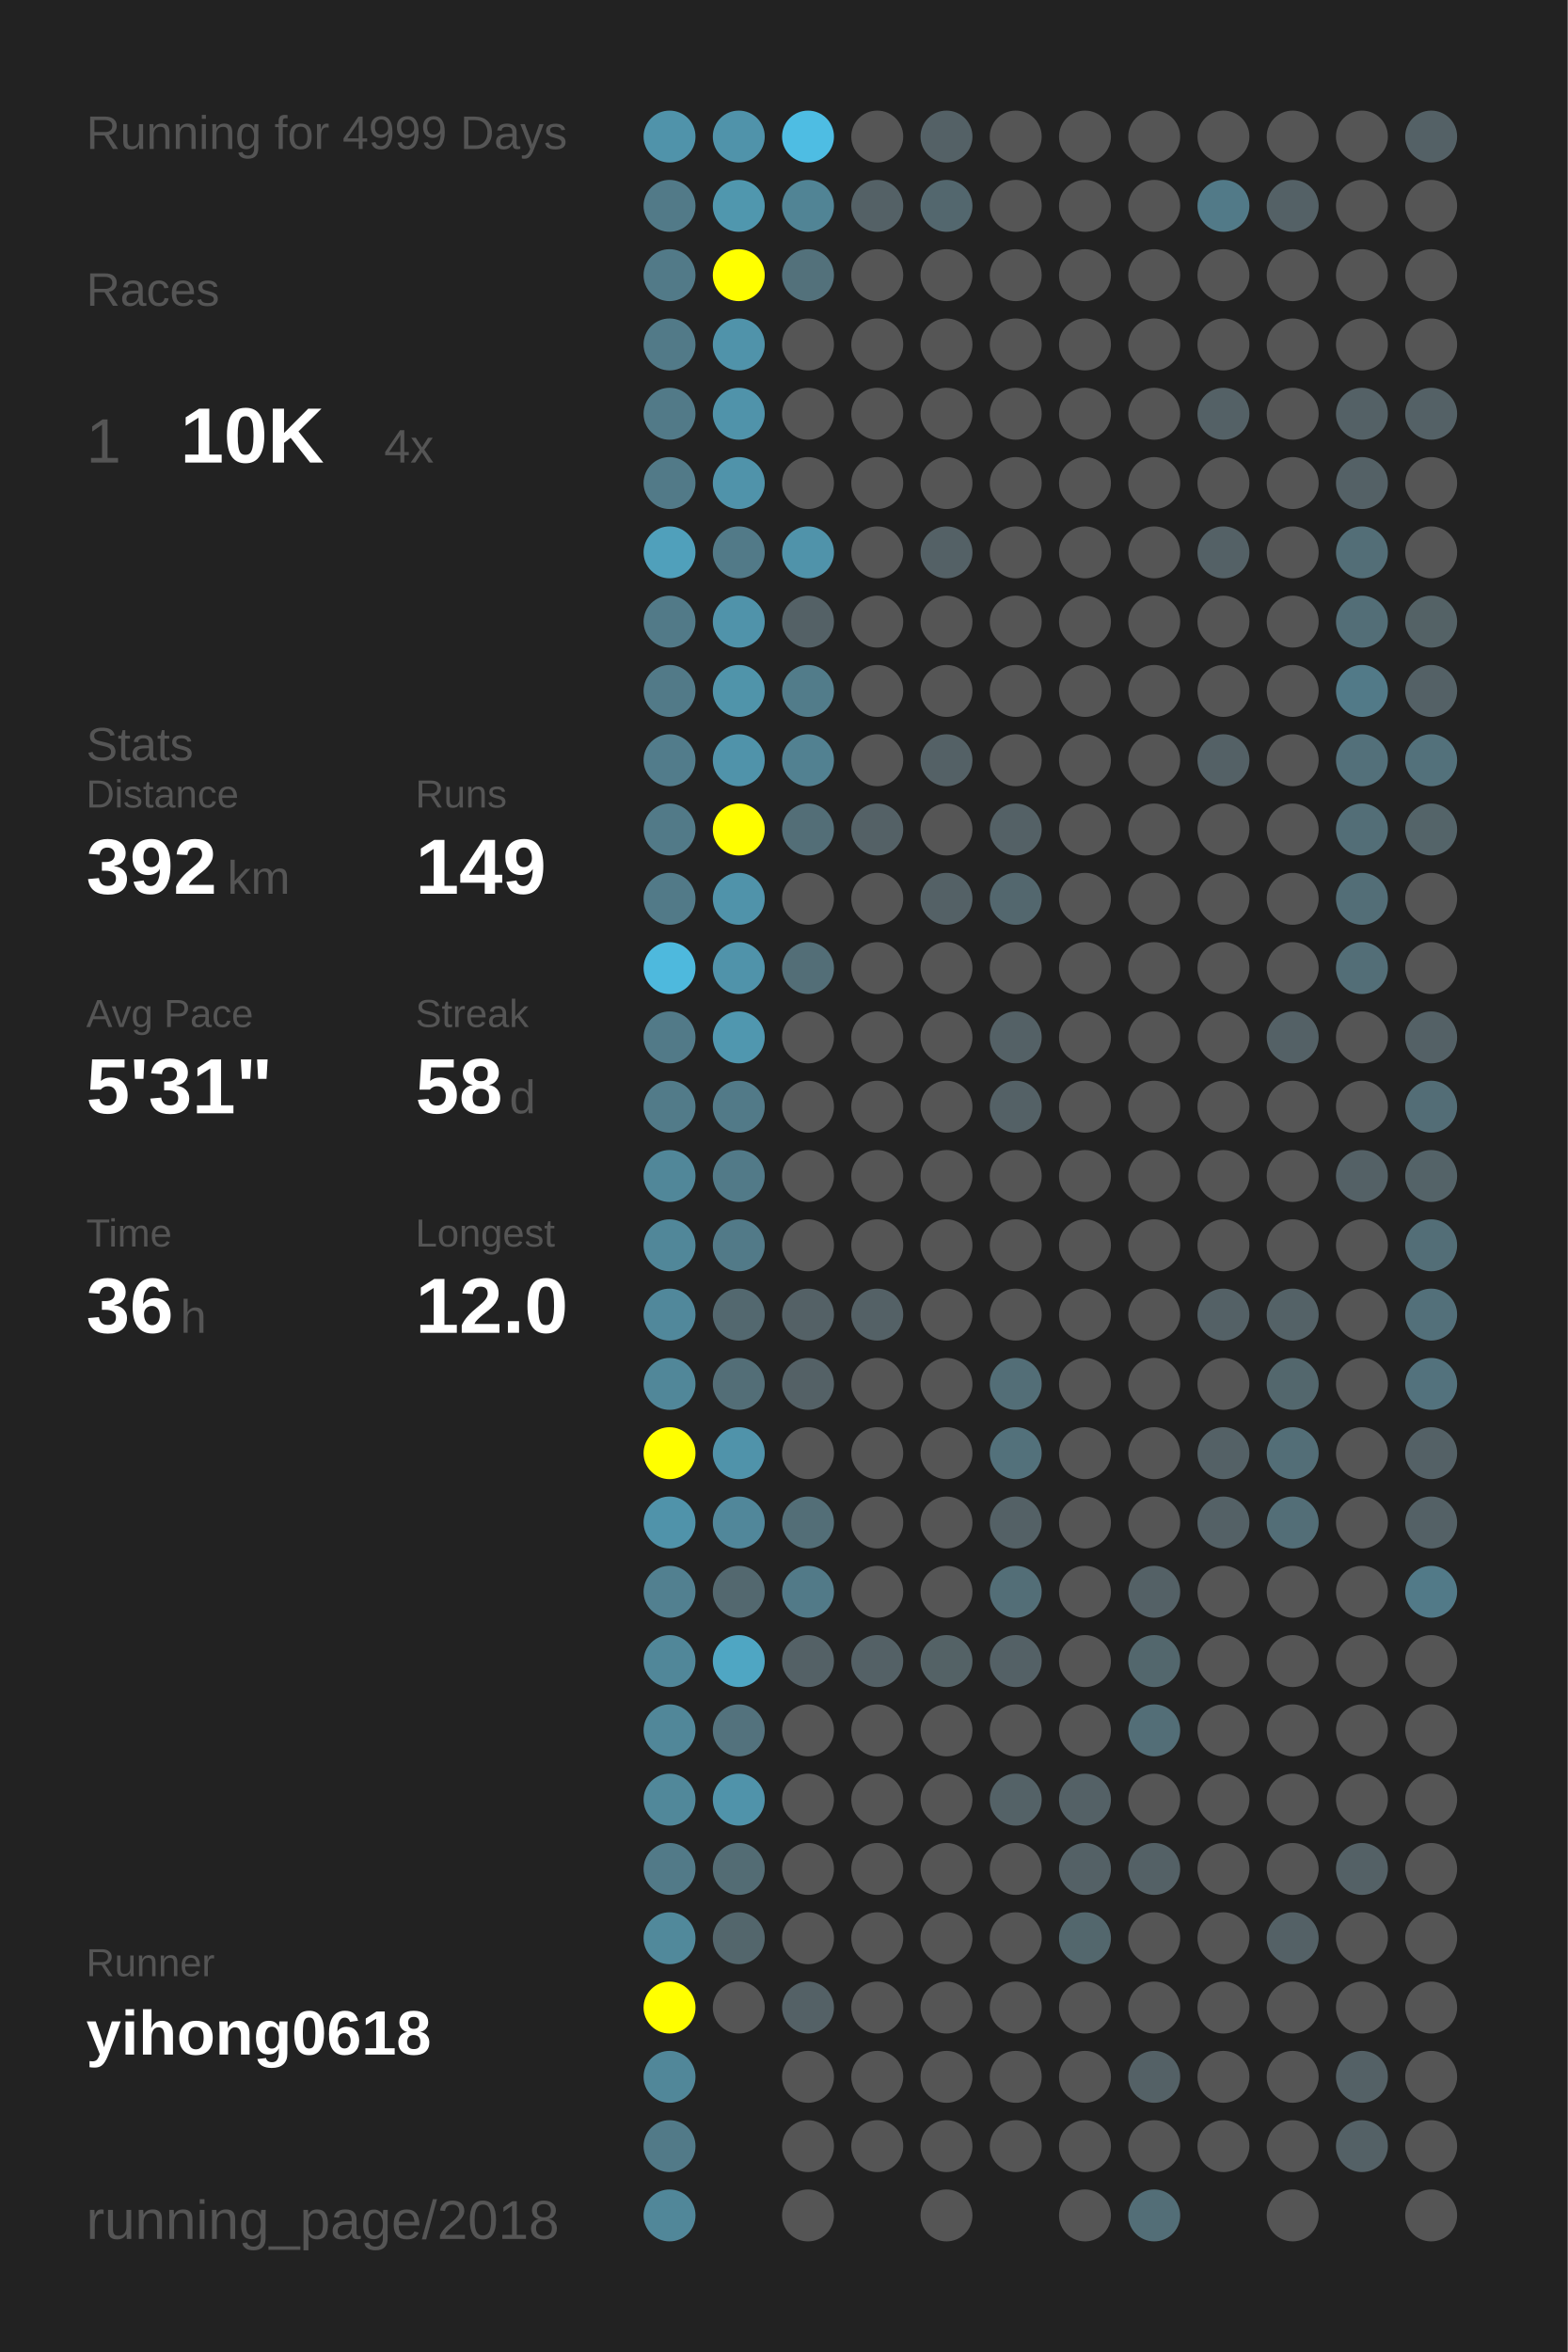
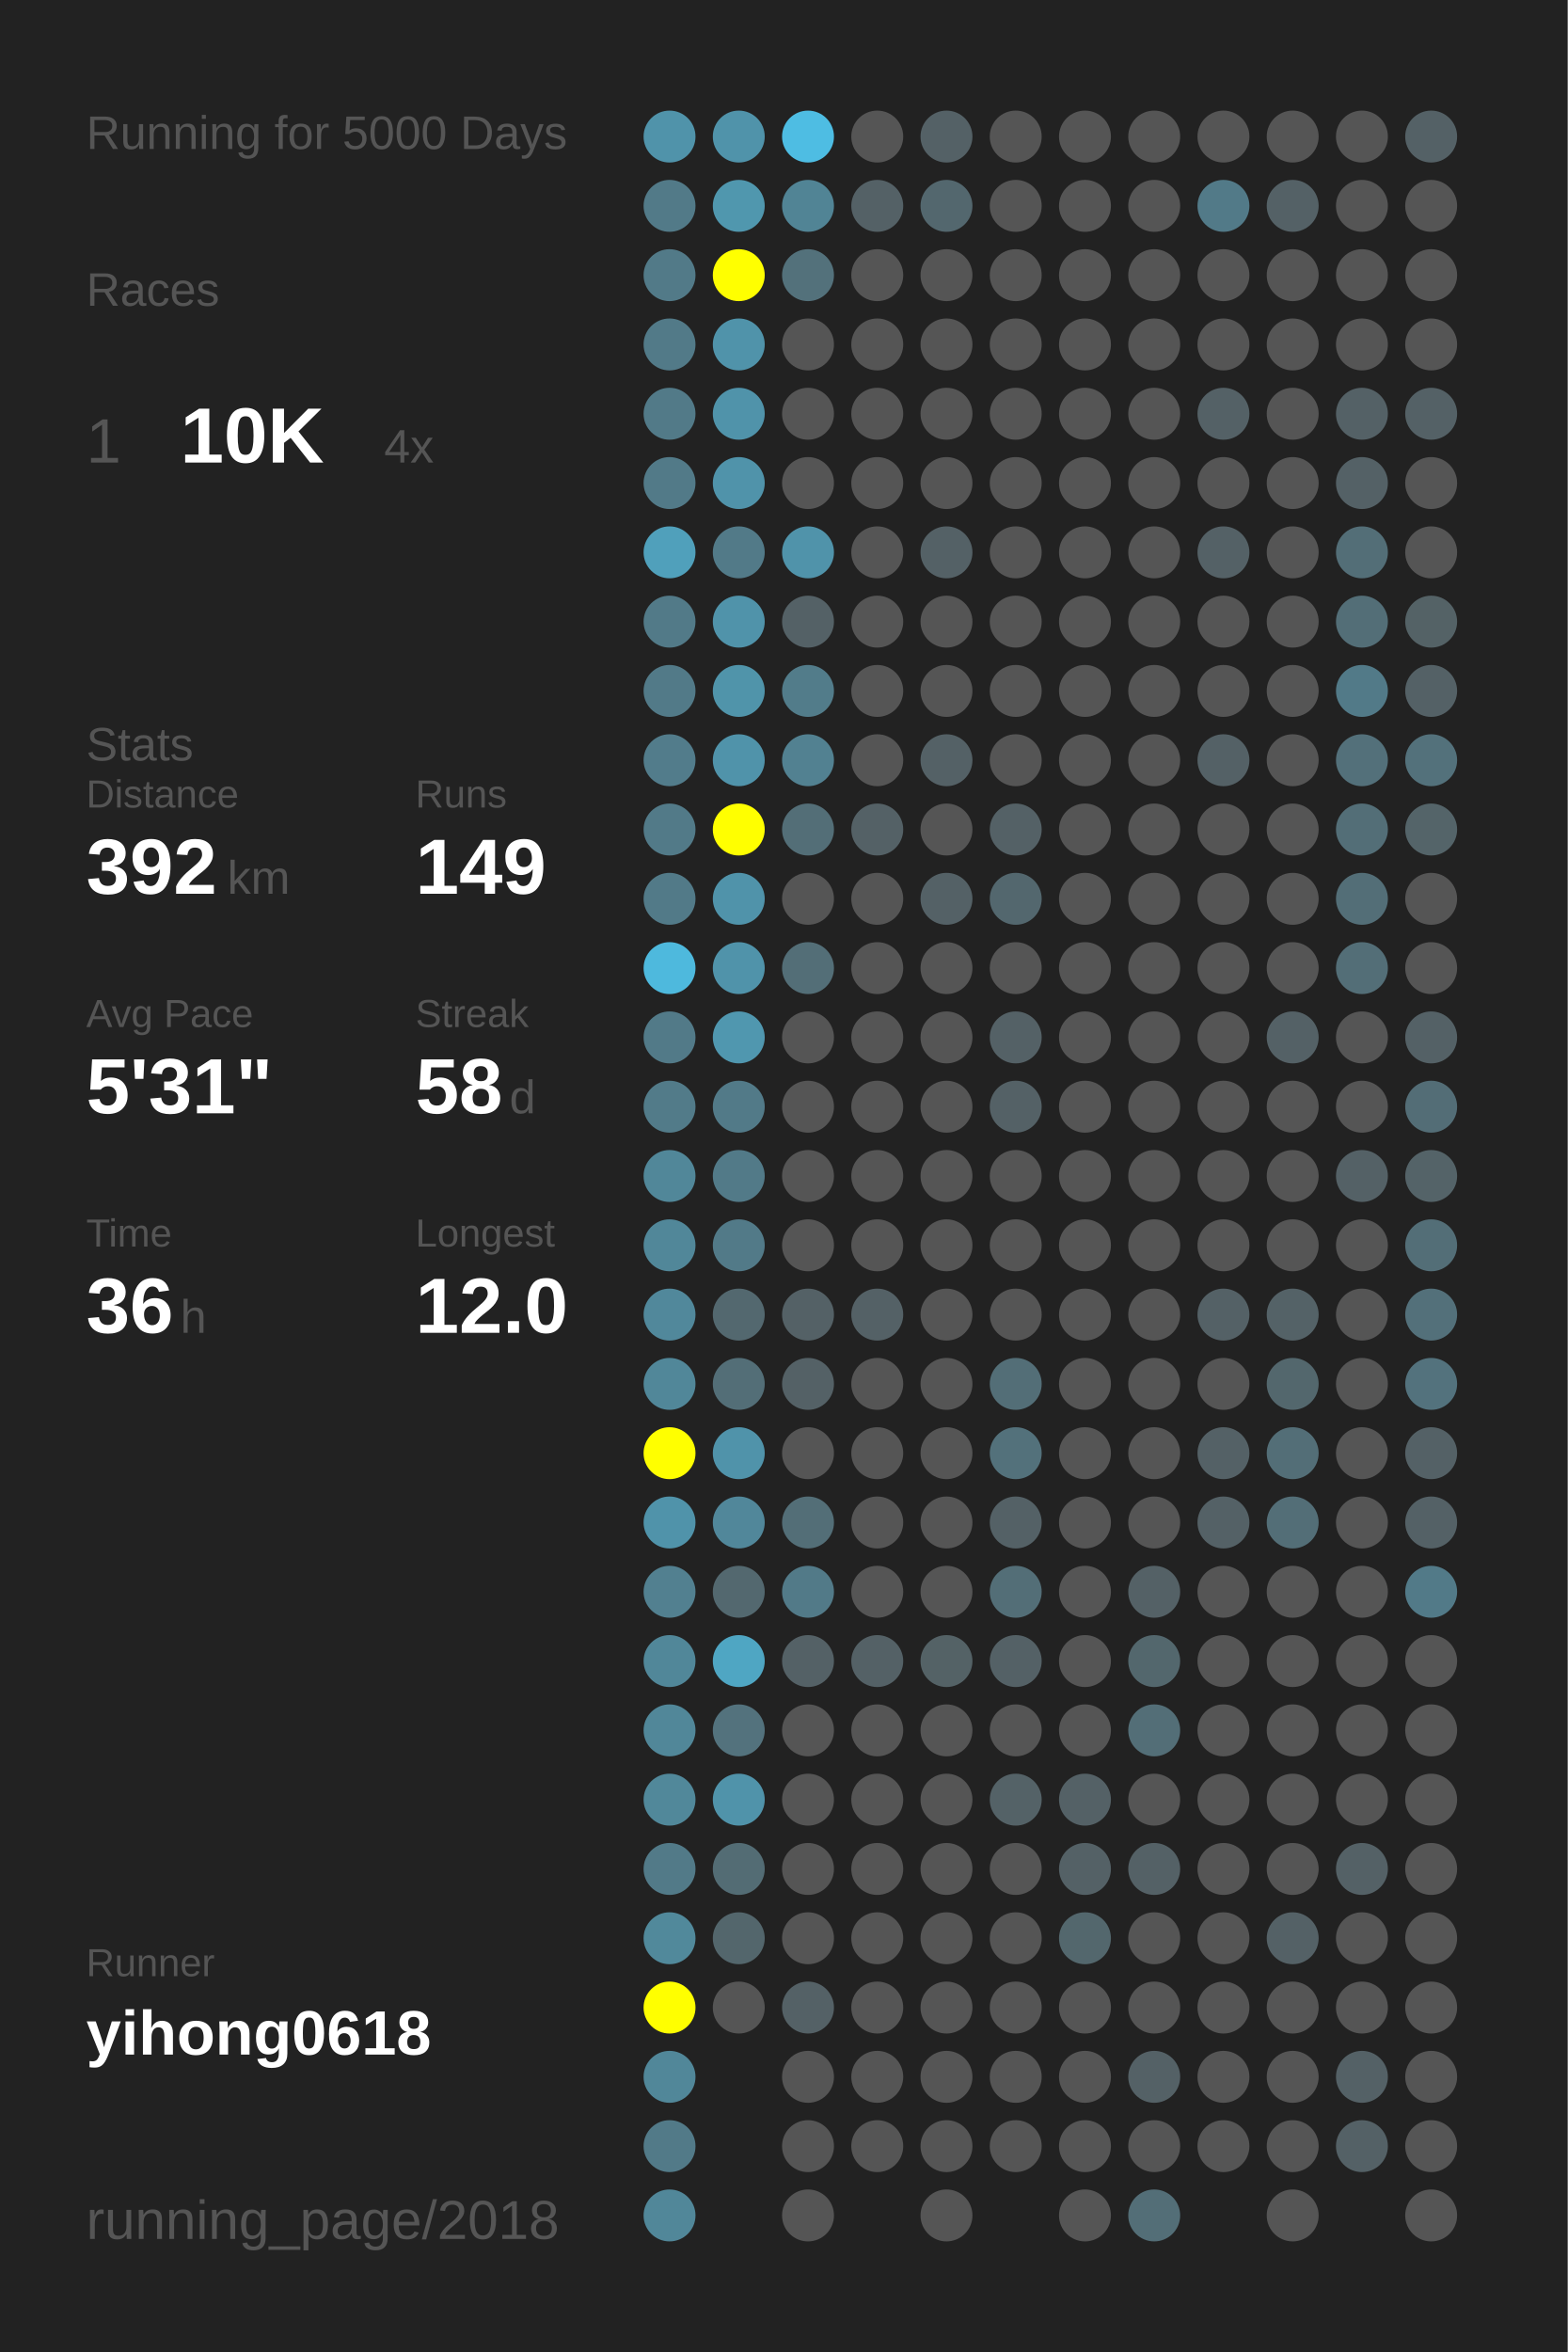
<svg xmlns="http://www.w3.org/2000/svg" baseProfile="full" height="300mm" version="1.1" viewBox="0,0,200,300" width="200mm">
  <defs />
  <rect fill="#222222" height="300" width="200" x="0" y="0" />
-   <text fill="#555555" style="font-size:6px; font-family:Arial;" x="11" y="19">Running for 4999 Days</text>
+   <text fill="#555555" style="font-size:6px; font-family:Arial;" x="11" y="19">Running for 5000 Days</text>
  <text fill="#555555" style="font-size:6px; font-family:Arial;" x="11" y="39">Races</text>
  <text fill="#555555" style="font-size:8px; font-family:Arial;" x="11" y="59">1</text>
  <text fill="#FFFFFF" style="font-size:10px; font-family:Arial; font-weight:bold;" x="23" y="59">10K</text>
  <text fill="#555555" style="font-size:6px; font-family:Arial;" x="49" y="59">4x</text>
  <text fill="#555555" style="font-size:6px; font-family:Arial;" x="11" y="97">Stats</text>
  <text fill="#555555" style="font-size:5px; font-family:Arial;" x="11" y="103">Distance</text>
  <text fill="#FFFFFF" style="font-size:10px; font-family:Arial; font-weight:bold;" x="11" y="114">392</text>
  <text fill="#555555" style="font-size:6px; font-family:Arial;" x="29" y="114">km</text>
  <text fill="#555555" style="font-size:5px; font-family:Arial;" x="53" y="103">Runs</text>
  <text fill="#FFFFFF" style="font-size:10px; font-family:Arial; font-weight:bold;" x="53" y="114">149</text>
  <text fill="#555555" style="font-size:5px; font-family:Arial;" x="11" y="131">Avg Pace</text>
  <text fill="#FFFFFF" style="font-size:10px; font-family:Arial; font-weight:bold;" x="11" y="142">5'31"</text>
  <text fill="#555555" style="font-size:5px; font-family:Arial;" x="53" y="131">Streak</text>
  <text fill="#FFFFFF" style="font-size:10px; font-family:Arial; font-weight:bold;" x="53" y="142">58</text>
  <text fill="#555555" style="font-size:6px; font-family:Arial;" x="65" y="142">d</text>
  <text fill="#555555" style="font-size:5px; font-family:Arial;" x="11" y="159">Time</text>
  <text fill="#FFFFFF" style="font-size:10px; font-family:Arial; font-weight:bold;" x="11" y="170">36</text>
  <text fill="#555555" style="font-size:6px; font-family:Arial;" x="23" y="170">h</text>
  <text fill="#555555" style="font-size:5px; font-family:Arial;" x="53" y="159">Longest</text>
  <text fill="#FFFFFF" style="font-size:10px; font-family:Arial; font-weight:bold;" x="53" y="170">12.0</text>
  <text fill="#555555" style="font-size:5px; font-family:Arial;" x="11" y="252.065">Runner</text>
  <text fill="#FFFFFF" style="font-size:8px; font-family:Arial; font-weight:bold;" x="11" y="262.065">yihong0618</text>
  <text fill="#555555" style="font-size:7px; font-family:Arial;" x="11" y="285.581">running_page/2018</text>
  <circle cx="85.417" cy="17.419" fill="#5093aa" r="3.312" />
  <circle cx="85.417" cy="26.258" fill="#527a88" r="3.312" />
  <circle cx="85.417" cy="35.097" fill="#527a88" r="3.312" />
  <circle cx="85.417" cy="43.935" fill="#527a88" r="3.312" />
  <circle cx="85.417" cy="52.774" fill="#527a88" r="3.312" />
  <circle cx="85.417" cy="61.613" fill="#527a88" r="3.312" />
  <circle cx="85.417" cy="70.452" fill="#50a0bb" r="3.312" />
  <circle cx="85.417" cy="79.29" fill="#527a88" r="3.312" />
  <circle cx="85.417" cy="88.129" fill="#527a88" r="3.312" />
  <circle cx="85.417" cy="96.968" fill="#527c8b" r="3.312" />
  <circle cx="85.417" cy="105.806" fill="#527a88" r="3.312" />
  <circle cx="85.417" cy="114.645" fill="#527a88" r="3.312" />
  <circle cx="85.417" cy="123.484" fill="#4eb9dd" r="3.312" />
  <circle cx="85.417" cy="132.323" fill="#527a88" r="3.312" />
  <circle cx="85.417" cy="141.161" fill="#527b89" r="3.312" />
  <circle cx="85.417" cy="150" fill="#518799" r="3.312" />
  <circle cx="85.417" cy="158.839" fill="#518799" r="3.312" />
  <circle cx="85.417" cy="167.677" fill="#51889b" r="3.312" />
  <circle cx="85.417" cy="176.516" fill="#518799" r="3.312" />
  <circle cx="85.417" cy="185.355" fill="#FFFF00" r="3.312" />
  <circle cx="85.417" cy="194.194" fill="#5093aa" r="3.312" />
  <circle cx="85.417" cy="203.032" fill="#528090" r="3.312" />
  <circle cx="85.417" cy="211.871" fill="#518799" r="3.312" />
  <circle cx="85.417" cy="220.71" fill="#518799" r="3.312" />
  <circle cx="85.417" cy="229.548" fill="#51889a" r="3.312" />
  <circle cx="85.417" cy="238.387" fill="#527a88" r="3.312" />
  <circle cx="85.417" cy="247.226" fill="#51899b" r="3.312" />
  <circle cx="85.417" cy="256.065" fill="#FFFF00" r="3.312" />
  <circle cx="85.417" cy="264.903" fill="#518799" r="3.312" />
  <circle cx="85.417" cy="273.742" fill="#527a88" r="3.312" />
  <circle cx="85.417" cy="282.581" fill="#518799" r="3.312" />
  <circle cx="94.25" cy="17.419" fill="#5093aa" r="3.312" />
  <circle cx="94.25" cy="26.258" fill="#5097ae" r="3.312" />
  <circle cx="94.25" cy="35.097" fill="#FFFF00" r="3.312" />
  <circle cx="94.25" cy="43.935" fill="#5093aa" r="3.312" />
  <circle cx="94.25" cy="52.774" fill="#5093aa" r="3.312" />
  <circle cx="94.25" cy="61.613" fill="#5093aa" r="3.312" />
  <circle cx="94.25" cy="70.452" fill="#527a88" r="3.312" />
  <circle cx="94.25" cy="79.29" fill="#5093aa" r="3.312" />
  <circle cx="94.25" cy="88.129" fill="#5094aa" r="3.312" />
  <circle cx="94.25" cy="96.968" fill="#5093aa" r="3.312" />
  <circle cx="94.25" cy="105.806" fill="#FFFF00" r="3.312" />
  <circle cx="94.25" cy="114.645" fill="#5093aa" r="3.312" />
  <circle cx="94.25" cy="123.484" fill="#5093aa" r="3.312" />
  <circle cx="94.25" cy="132.323" fill="#5097af" r="3.312" />
  <circle cx="94.25" cy="141.161" fill="#527a88" r="3.312" />
  <circle cx="94.25" cy="150" fill="#527a88" r="3.312" />
  <circle cx="94.25" cy="158.839" fill="#527a88" r="3.312" />
  <circle cx="94.25" cy="167.677" fill="#53686f" r="3.312" />
  <circle cx="94.25" cy="176.516" fill="#536e77" r="3.312" />
  <circle cx="94.25" cy="185.355" fill="#5093aa" r="3.312" />
  <circle cx="94.25" cy="194.194" fill="#51879a" r="3.312" />
  <circle cx="94.25" cy="203.032" fill="#53686f" r="3.312" />
  <circle cx="94.25" cy="211.871" fill="#4fa6c3" r="3.312" />
  <circle cx="94.25" cy="220.71" fill="#53727d" r="3.312" />
  <circle cx="94.25" cy="229.548" fill="#5093aa" r="3.312" />
  <circle cx="94.25" cy="238.387" fill="#536c74" r="3.312" />
  <circle cx="94.25" cy="247.226" fill="#53666c" r="3.312" />
  <circle cx="94.25" cy="256.065" fill="#555555" r="3.312" />
  <circle cx="103.083" cy="17.419" fill="#4ebde3" r="3.312" />
  <circle cx="103.083" cy="26.258" fill="#518495" r="3.312" />
  <circle cx="103.083" cy="35.097" fill="#53717b" r="3.312" />
  <circle cx="103.083" cy="43.935" fill="#555555" r="3.312" />
  <circle cx="103.083" cy="52.774" fill="#555555" r="3.312" />
  <circle cx="103.083" cy="61.613" fill="#555555" r="3.312" />
  <circle cx="103.083" cy="70.452" fill="#5093aa" r="3.312" />
  <circle cx="103.083" cy="79.29" fill="#546166" r="3.312" />
  <circle cx="103.083" cy="88.129" fill="#527c8a" r="3.312" />
  <circle cx="103.083" cy="96.968" fill="#528191" r="3.312" />
  <circle cx="103.083" cy="105.806" fill="#536e77" r="3.312" />
  <circle cx="103.083" cy="114.645" fill="#555555" r="3.312" />
  <circle cx="103.083" cy="123.484" fill="#536e77" r="3.312" />
  <circle cx="103.083" cy="132.323" fill="#555555" r="3.312" />
  <circle cx="103.083" cy="141.161" fill="#555555" r="3.312" />
  <circle cx="103.083" cy="150" fill="#555555" r="3.312" />
  <circle cx="103.083" cy="158.839" fill="#555555" r="3.312" />
  <circle cx="103.083" cy="167.677" fill="#546166" r="3.312" />
  <circle cx="103.083" cy="176.516" fill="#546166" r="3.312" />
  <circle cx="103.083" cy="185.355" fill="#555555" r="3.312" />
  <circle cx="103.083" cy="194.194" fill="#536e77" r="3.312" />
  <circle cx="103.083" cy="203.032" fill="#527a88" r="3.312" />
  <circle cx="103.083" cy="211.871" fill="#546166" r="3.312" />
  <circle cx="103.083" cy="220.71" fill="#555555" r="3.312" />
  <circle cx="103.083" cy="229.548" fill="#555555" r="3.312" />
  <circle cx="103.083" cy="238.387" fill="#555555" r="3.312" />
  <circle cx="103.083" cy="247.226" fill="#555555" r="3.312" />
  <circle cx="103.083" cy="256.065" fill="#546166" r="3.312" />
  <circle cx="103.083" cy="264.903" fill="#555555" r="3.312" />
  <circle cx="103.083" cy="273.742" fill="#555555" r="3.312" />
  <circle cx="103.083" cy="282.581" fill="#555555" r="3.312" />
  <circle cx="111.917" cy="17.419" fill="#555555" r="3.312" />
  <circle cx="111.917" cy="26.258" fill="#546166" r="3.312" />
  <circle cx="111.917" cy="35.097" fill="#555555" r="3.312" />
  <circle cx="111.917" cy="43.935" fill="#555555" r="3.312" />
  <circle cx="111.917" cy="52.774" fill="#555555" r="3.312" />
  <circle cx="111.917" cy="61.613" fill="#555555" r="3.312" />
  <circle cx="111.917" cy="70.452" fill="#555555" r="3.312" />
  <circle cx="111.917" cy="79.29" fill="#555555" r="3.312" />
  <circle cx="111.917" cy="88.129" fill="#555555" r="3.312" />
  <circle cx="111.917" cy="96.968" fill="#555555" r="3.312" />
  <circle cx="111.917" cy="105.806" fill="#546166" r="3.312" />
  <circle cx="111.917" cy="114.645" fill="#555555" r="3.312" />
  <circle cx="111.917" cy="123.484" fill="#555555" r="3.312" />
  <circle cx="111.917" cy="132.323" fill="#555555" r="3.312" />
  <circle cx="111.917" cy="141.161" fill="#555555" r="3.312" />
  <circle cx="111.917" cy="150" fill="#555555" r="3.312" />
  <circle cx="111.917" cy="158.839" fill="#555555" r="3.312" />
  <circle cx="111.917" cy="167.677" fill="#546166" r="3.312" />
  <circle cx="111.917" cy="176.516" fill="#555555" r="3.312" />
  <circle cx="111.917" cy="185.355" fill="#555555" r="3.312" />
  <circle cx="111.917" cy="194.194" fill="#555555" r="3.312" />
  <circle cx="111.917" cy="203.032" fill="#555555" r="3.312" />
  <circle cx="111.917" cy="211.871" fill="#546166" r="3.312" />
  <circle cx="111.917" cy="220.71" fill="#555555" r="3.312" />
  <circle cx="111.917" cy="229.548" fill="#555555" r="3.312" />
  <circle cx="111.917" cy="238.387" fill="#555555" r="3.312" />
  <circle cx="111.917" cy="247.226" fill="#555555" r="3.312" />
  <circle cx="111.917" cy="256.065" fill="#555555" r="3.312" />
  <circle cx="111.917" cy="264.903" fill="#555555" r="3.312" />
  <circle cx="111.917" cy="273.742" fill="#555555" r="3.312" />
  <circle cx="120.75" cy="17.419" fill="#546166" r="3.312" />
  <circle cx="120.75" cy="26.258" fill="#53676e" r="3.312" />
  <circle cx="120.75" cy="35.097" fill="#555555" r="3.312" />
  <circle cx="120.75" cy="43.935" fill="#555555" r="3.312" />
  <circle cx="120.75" cy="52.774" fill="#555555" r="3.312" />
  <circle cx="120.75" cy="61.613" fill="#555555" r="3.312" />
  <circle cx="120.75" cy="70.452" fill="#546166" r="3.312" />
  <circle cx="120.75" cy="79.29" fill="#555555" r="3.312" />
  <circle cx="120.75" cy="88.129" fill="#555555" r="3.312" />
  <circle cx="120.75" cy="96.968" fill="#546166" r="3.312" />
  <circle cx="120.75" cy="105.806" fill="#555555" r="3.312" />
  <circle cx="120.75" cy="114.645" fill="#546166" r="3.312" />
  <circle cx="120.75" cy="123.484" fill="#555555" r="3.312" />
  <circle cx="120.75" cy="132.323" fill="#555555" r="3.312" />
  <circle cx="120.75" cy="141.161" fill="#555555" r="3.312" />
  <circle cx="120.75" cy="150" fill="#555555" r="3.312" />
  <circle cx="120.75" cy="158.839" fill="#555555" r="3.312" />
  <circle cx="120.75" cy="167.677" fill="#555555" r="3.312" />
  <circle cx="120.75" cy="176.516" fill="#555555" r="3.312" />
  <circle cx="120.75" cy="185.355" fill="#555555" r="3.312" />
  <circle cx="120.75" cy="194.194" fill="#555555" r="3.312" />
  <circle cx="120.75" cy="203.032" fill="#555555" r="3.312" />
  <circle cx="120.75" cy="211.871" fill="#546266" r="3.312" />
  <circle cx="120.75" cy="220.71" fill="#555555" r="3.312" />
  <circle cx="120.75" cy="229.548" fill="#555555" r="3.312" />
  <circle cx="120.75" cy="238.387" fill="#555555" r="3.312" />
  <circle cx="120.75" cy="247.226" fill="#555555" r="3.312" />
  <circle cx="120.75" cy="256.065" fill="#555555" r="3.312" />
  <circle cx="120.75" cy="264.903" fill="#555555" r="3.312" />
  <circle cx="120.75" cy="273.742" fill="#555555" r="3.312" />
  <circle cx="120.75" cy="282.581" fill="#555555" r="3.312" />
  <circle cx="129.583" cy="17.419" fill="#555555" r="3.312" />
  <circle cx="129.583" cy="26.258" fill="#555555" r="3.312" />
  <circle cx="129.583" cy="35.097" fill="#555555" r="3.312" />
  <circle cx="129.583" cy="43.935" fill="#555555" r="3.312" />
  <circle cx="129.583" cy="52.774" fill="#555555" r="3.312" />
  <circle cx="129.583" cy="61.613" fill="#555555" r="3.312" />
  <circle cx="129.583" cy="70.452" fill="#555555" r="3.312" />
  <circle cx="129.583" cy="79.29" fill="#555555" r="3.312" />
  <circle cx="129.583" cy="88.129" fill="#555555" r="3.312" />
  <circle cx="129.583" cy="96.968" fill="#555555" r="3.312" />
  <circle cx="129.583" cy="105.806" fill="#546166" r="3.312" />
  <circle cx="129.583" cy="114.645" fill="#53676e" r="3.312" />
  <circle cx="129.583" cy="123.484" fill="#555555" r="3.312" />
  <circle cx="129.583" cy="132.323" fill="#546166" r="3.312" />
  <circle cx="129.583" cy="141.161" fill="#546166" r="3.312" />
  <circle cx="129.583" cy="150" fill="#555555" r="3.312" />
  <circle cx="129.583" cy="158.839" fill="#555555" r="3.312" />
  <circle cx="129.583" cy="167.677" fill="#555555" r="3.312" />
  <circle cx="129.583" cy="176.516" fill="#536e77" r="3.312" />
  <circle cx="129.583" cy="185.355" fill="#53717b" r="3.312" />
  <circle cx="129.583" cy="194.194" fill="#546166" r="3.312" />
  <circle cx="129.583" cy="203.032" fill="#536e77" r="3.312" />
  <circle cx="129.583" cy="211.871" fill="#546166" r="3.312" />
  <circle cx="129.583" cy="220.71" fill="#555555" r="3.312" />
  <circle cx="129.583" cy="229.548" fill="#546267" r="3.312" />
  <circle cx="129.583" cy="238.387" fill="#555555" r="3.312" />
  <circle cx="129.583" cy="247.226" fill="#555555" r="3.312" />
  <circle cx="129.583" cy="256.065" fill="#555555" r="3.312" />
  <circle cx="129.583" cy="264.903" fill="#555555" r="3.312" />
  <circle cx="129.583" cy="273.742" fill="#555555" r="3.312" />
  <circle cx="138.417" cy="17.419" fill="#555555" r="3.312" />
  <circle cx="138.417" cy="26.258" fill="#555555" r="3.312" />
  <circle cx="138.417" cy="35.097" fill="#555555" r="3.312" />
  <circle cx="138.417" cy="43.935" fill="#555555" r="3.312" />
  <circle cx="138.417" cy="52.774" fill="#555555" r="3.312" />
  <circle cx="138.417" cy="61.613" fill="#555555" r="3.312" />
  <circle cx="138.417" cy="70.452" fill="#555555" r="3.312" />
  <circle cx="138.417" cy="79.29" fill="#555555" r="3.312" />
  <circle cx="138.417" cy="88.129" fill="#555555" r="3.312" />
  <circle cx="138.417" cy="96.968" fill="#555555" r="3.312" />
  <circle cx="138.417" cy="105.806" fill="#555555" r="3.312" />
  <circle cx="138.417" cy="114.645" fill="#555555" r="3.312" />
  <circle cx="138.417" cy="123.484" fill="#555555" r="3.312" />
  <circle cx="138.417" cy="132.323" fill="#555555" r="3.312" />
  <circle cx="138.417" cy="141.161" fill="#555555" r="3.312" />
  <circle cx="138.417" cy="150" fill="#555555" r="3.312" />
  <circle cx="138.417" cy="158.839" fill="#555555" r="3.312" />
  <circle cx="138.417" cy="167.677" fill="#555555" r="3.312" />
  <circle cx="138.417" cy="176.516" fill="#555555" r="3.312" />
  <circle cx="138.417" cy="185.355" fill="#555555" r="3.312" />
  <circle cx="138.417" cy="194.194" fill="#555555" r="3.312" />
  <circle cx="138.417" cy="203.032" fill="#555555" r="3.312" />
  <circle cx="138.417" cy="211.871" fill="#555555" r="3.312" />
  <circle cx="138.417" cy="220.71" fill="#555555" r="3.312" />
  <circle cx="138.417" cy="229.548" fill="#546166" r="3.312" />
  <circle cx="138.417" cy="238.387" fill="#546166" r="3.312" />
  <circle cx="138.417" cy="247.226" fill="#53676d" r="3.312" />
  <circle cx="138.417" cy="256.065" fill="#555555" r="3.312" />
  <circle cx="138.417" cy="264.903" fill="#555555" r="3.312" />
  <circle cx="138.417" cy="273.742" fill="#555555" r="3.312" />
  <circle cx="138.417" cy="282.581" fill="#555555" r="3.312" />
  <circle cx="147.25" cy="17.419" fill="#555555" r="3.312" />
  <circle cx="147.25" cy="26.258" fill="#555555" r="3.312" />
  <circle cx="147.25" cy="35.097" fill="#555555" r="3.312" />
  <circle cx="147.25" cy="43.935" fill="#555555" r="3.312" />
  <circle cx="147.25" cy="52.774" fill="#555555" r="3.312" />
  <circle cx="147.25" cy="61.613" fill="#555555" r="3.312" />
  <circle cx="147.25" cy="70.452" fill="#555555" r="3.312" />
  <circle cx="147.25" cy="79.29" fill="#555555" r="3.312" />
  <circle cx="147.25" cy="88.129" fill="#555555" r="3.312" />
  <circle cx="147.25" cy="96.968" fill="#555555" r="3.312" />
  <circle cx="147.25" cy="105.806" fill="#555555" r="3.312" />
  <circle cx="147.25" cy="114.645" fill="#555555" r="3.312" />
  <circle cx="147.25" cy="123.484" fill="#555555" r="3.312" />
  <circle cx="147.25" cy="132.323" fill="#555555" r="3.312" />
  <circle cx="147.25" cy="141.161" fill="#555555" r="3.312" />
  <circle cx="147.25" cy="150" fill="#555555" r="3.312" />
  <circle cx="147.25" cy="158.839" fill="#555555" r="3.312" />
  <circle cx="147.25" cy="167.677" fill="#555555" r="3.312" />
  <circle cx="147.25" cy="176.516" fill="#555555" r="3.312" />
  <circle cx="147.25" cy="185.355" fill="#555555" r="3.312" />
  <circle cx="147.25" cy="194.194" fill="#555555" r="3.312" />
  <circle cx="147.25" cy="203.032" fill="#546166" r="3.312" />
  <circle cx="147.25" cy="211.871" fill="#53676d" r="3.312" />
  <circle cx="147.25" cy="220.71" fill="#536e77" r="3.312" />
  <circle cx="147.25" cy="229.548" fill="#555555" r="3.312" />
  <circle cx="147.25" cy="238.387" fill="#546166" r="3.312" />
  <circle cx="147.25" cy="247.226" fill="#555555" r="3.312" />
  <circle cx="147.25" cy="256.065" fill="#555555" r="3.312" />
  <circle cx="147.25" cy="264.903" fill="#546166" r="3.312" />
  <circle cx="147.25" cy="273.742" fill="#555555" r="3.312" />
  <circle cx="147.25" cy="282.581" fill="#536e77" r="3.312" />
  <circle cx="156.083" cy="17.419" fill="#555555" r="3.312" />
  <circle cx="156.083" cy="26.258" fill="#527a88" r="3.312" />
  <circle cx="156.083" cy="35.097" fill="#555555" r="3.312" />
  <circle cx="156.083" cy="43.935" fill="#555555" r="3.312" />
  <circle cx="156.083" cy="52.774" fill="#546166" r="3.312" />
  <circle cx="156.083" cy="61.613" fill="#555555" r="3.312" />
  <circle cx="156.083" cy="70.452" fill="#546166" r="3.312" />
  <circle cx="156.083" cy="79.29" fill="#555555" r="3.312" />
  <circle cx="156.083" cy="88.129" fill="#555555" r="3.312" />
  <circle cx="156.083" cy="96.968" fill="#546166" r="3.312" />
  <circle cx="156.083" cy="105.806" fill="#555555" r="3.312" />
  <circle cx="156.083" cy="114.645" fill="#555555" r="3.312" />
  <circle cx="156.083" cy="123.484" fill="#555555" r="3.312" />
  <circle cx="156.083" cy="132.323" fill="#555555" r="3.312" />
  <circle cx="156.083" cy="141.161" fill="#555555" r="3.312" />
  <circle cx="156.083" cy="150" fill="#555555" r="3.312" />
  <circle cx="156.083" cy="158.839" fill="#555555" r="3.312" />
  <circle cx="156.083" cy="167.677" fill="#546166" r="3.312" />
  <circle cx="156.083" cy="176.516" fill="#555555" r="3.312" />
  <circle cx="156.083" cy="185.355" fill="#546166" r="3.312" />
  <circle cx="156.083" cy="194.194" fill="#546166" r="3.312" />
  <circle cx="156.083" cy="203.032" fill="#555555" r="3.312" />
  <circle cx="156.083" cy="211.871" fill="#555555" r="3.312" />
  <circle cx="156.083" cy="220.71" fill="#555555" r="3.312" />
  <circle cx="156.083" cy="229.548" fill="#555555" r="3.312" />
  <circle cx="156.083" cy="238.387" fill="#555555" r="3.312" />
  <circle cx="156.083" cy="247.226" fill="#555555" r="3.312" />
  <circle cx="156.083" cy="256.065" fill="#555555" r="3.312" />
  <circle cx="156.083" cy="264.903" fill="#555555" r="3.312" />
  <circle cx="156.083" cy="273.742" fill="#555555" r="3.312" />
  <circle cx="164.917" cy="17.419" fill="#555555" r="3.312" />
  <circle cx="164.917" cy="26.258" fill="#546166" r="3.312" />
  <circle cx="164.917" cy="35.097" fill="#555555" r="3.312" />
  <circle cx="164.917" cy="43.935" fill="#555555" r="3.312" />
  <circle cx="164.917" cy="52.774" fill="#555555" r="3.312" />
  <circle cx="164.917" cy="61.613" fill="#555555" r="3.312" />
  <circle cx="164.917" cy="70.452" fill="#555555" r="3.312" />
  <circle cx="164.917" cy="79.29" fill="#555555" r="3.312" />
  <circle cx="164.917" cy="88.129" fill="#555555" r="3.312" />
  <circle cx="164.917" cy="96.968" fill="#555555" r="3.312" />
  <circle cx="164.917" cy="105.806" fill="#555555" r="3.312" />
  <circle cx="164.917" cy="114.645" fill="#555555" r="3.312" />
  <circle cx="164.917" cy="123.484" fill="#555555" r="3.312" />
  <circle cx="164.917" cy="132.323" fill="#546166" r="3.312" />
  <circle cx="164.917" cy="141.161" fill="#555555" r="3.312" />
  <circle cx="164.917" cy="150" fill="#555555" r="3.312" />
  <circle cx="164.917" cy="158.839" fill="#555555" r="3.312" />
  <circle cx="164.917" cy="167.677" fill="#546267" r="3.312" />
  <circle cx="164.917" cy="176.516" fill="#53676d" r="3.312" />
  <circle cx="164.917" cy="185.355" fill="#536e77" r="3.312" />
  <circle cx="164.917" cy="194.194" fill="#536e77" r="3.312" />
  <circle cx="164.917" cy="203.032" fill="#555555" r="3.312" />
  <circle cx="164.917" cy="211.871" fill="#555555" r="3.312" />
  <circle cx="164.917" cy="220.71" fill="#555555" r="3.312" />
  <circle cx="164.917" cy="229.548" fill="#555555" r="3.312" />
  <circle cx="164.917" cy="238.387" fill="#555555" r="3.312" />
  <circle cx="164.917" cy="247.226" fill="#546166" r="3.312" />
  <circle cx="164.917" cy="256.065" fill="#555555" r="3.312" />
  <circle cx="164.917" cy="264.903" fill="#555555" r="3.312" />
  <circle cx="164.917" cy="273.742" fill="#555555" r="3.312" />
  <circle cx="164.917" cy="282.581" fill="#555555" r="3.312" />
  <circle cx="173.75" cy="17.419" fill="#555555" r="3.312" />
  <circle cx="173.75" cy="26.258" fill="#555555" r="3.312" />
  <circle cx="173.75" cy="35.097" fill="#555555" r="3.312" />
  <circle cx="173.75" cy="43.935" fill="#555555" r="3.312" />
  <circle cx="173.75" cy="52.774" fill="#546166" r="3.312" />
  <circle cx="173.75" cy="61.613" fill="#546166" r="3.312" />
  <circle cx="173.75" cy="70.452" fill="#536e77" r="3.312" />
  <circle cx="173.75" cy="79.29" fill="#536e77" r="3.312" />
  <circle cx="173.75" cy="88.129" fill="#527a88" r="3.312" />
  <circle cx="173.75" cy="96.968" fill="#53707a" r="3.312" />
  <circle cx="173.75" cy="105.806" fill="#536e77" r="3.312" />
  <circle cx="173.75" cy="114.645" fill="#536e77" r="3.312" />
  <circle cx="173.75" cy="123.484" fill="#536e77" r="3.312" />
  <circle cx="173.75" cy="132.323" fill="#555555" r="3.312" />
  <circle cx="173.75" cy="141.161" fill="#555555" r="3.312" />
  <circle cx="173.75" cy="150" fill="#546166" r="3.312" />
  <circle cx="173.75" cy="158.839" fill="#555555" r="3.312" />
  <circle cx="173.75" cy="167.677" fill="#555555" r="3.312" />
  <circle cx="173.75" cy="176.516" fill="#555555" r="3.312" />
  <circle cx="173.75" cy="185.355" fill="#555555" r="3.312" />
  <circle cx="173.75" cy="194.194" fill="#555555" r="3.312" />
  <circle cx="173.75" cy="203.032" fill="#555555" r="3.312" />
  <circle cx="173.75" cy="211.871" fill="#555555" r="3.312" />
  <circle cx="173.75" cy="220.71" fill="#555555" r="3.312" />
  <circle cx="173.75" cy="229.548" fill="#555555" r="3.312" />
  <circle cx="173.75" cy="238.387" fill="#546166" r="3.312" />
  <circle cx="173.75" cy="247.226" fill="#555555" r="3.312" />
  <circle cx="173.75" cy="256.065" fill="#555555" r="3.312" />
  <circle cx="173.75" cy="264.903" fill="#546166" r="3.312" />
  <circle cx="173.75" cy="273.742" fill="#546166" r="3.312" />
  <circle cx="182.583" cy="17.419" fill="#546166" r="3.312" />
  <circle cx="182.583" cy="26.258" fill="#555555" r="3.312" />
  <circle cx="182.583" cy="35.097" fill="#555555" r="3.312" />
  <circle cx="182.583" cy="43.935" fill="#555555" r="3.312" />
  <circle cx="182.583" cy="52.774" fill="#546166" r="3.312" />
  <circle cx="182.583" cy="61.613" fill="#555555" r="3.312" />
  <circle cx="182.583" cy="70.452" fill="#555555" r="3.312" />
  <circle cx="182.583" cy="79.29" fill="#546266" r="3.312" />
  <circle cx="182.583" cy="88.129" fill="#546166" r="3.312" />
  <circle cx="182.583" cy="96.968" fill="#53717b" r="3.312" />
  <circle cx="182.583" cy="105.806" fill="#546469" r="3.312" />
  <circle cx="182.583" cy="114.645" fill="#555555" r="3.312" />
  <circle cx="182.583" cy="123.484" fill="#555555" r="3.312" />
  <circle cx="182.583" cy="132.323" fill="#546166" r="3.312" />
  <circle cx="182.583" cy="141.161" fill="#536d76" r="3.312" />
  <circle cx="182.583" cy="150" fill="#546368" r="3.312" />
  <circle cx="182.583" cy="158.839" fill="#536e77" r="3.312" />
  <circle cx="182.583" cy="167.677" fill="#53707a" r="3.312" />
  <circle cx="182.583" cy="176.516" fill="#53727d" r="3.312" />
  <circle cx="182.583" cy="185.355" fill="#546166" r="3.312" />
  <circle cx="182.583" cy="194.194" fill="#546166" r="3.312" />
  <circle cx="182.583" cy="203.032" fill="#527a88" r="3.312" />
  <circle cx="182.583" cy="211.871" fill="#555555" r="3.312" />
  <circle cx="182.583" cy="220.71" fill="#555555" r="3.312" />
  <circle cx="182.583" cy="229.548" fill="#555555" r="3.312" />
  <circle cx="182.583" cy="238.387" fill="#555555" r="3.312" />
  <circle cx="182.583" cy="247.226" fill="#555555" r="3.312" />
  <circle cx="182.583" cy="256.065" fill="#555555" r="3.312" />
  <circle cx="182.583" cy="264.903" fill="#555555" r="3.312" />
  <circle cx="182.583" cy="273.742" fill="#555555" r="3.312" />
  <circle cx="182.583" cy="282.581" fill="#555555" r="3.312" />
</svg>
